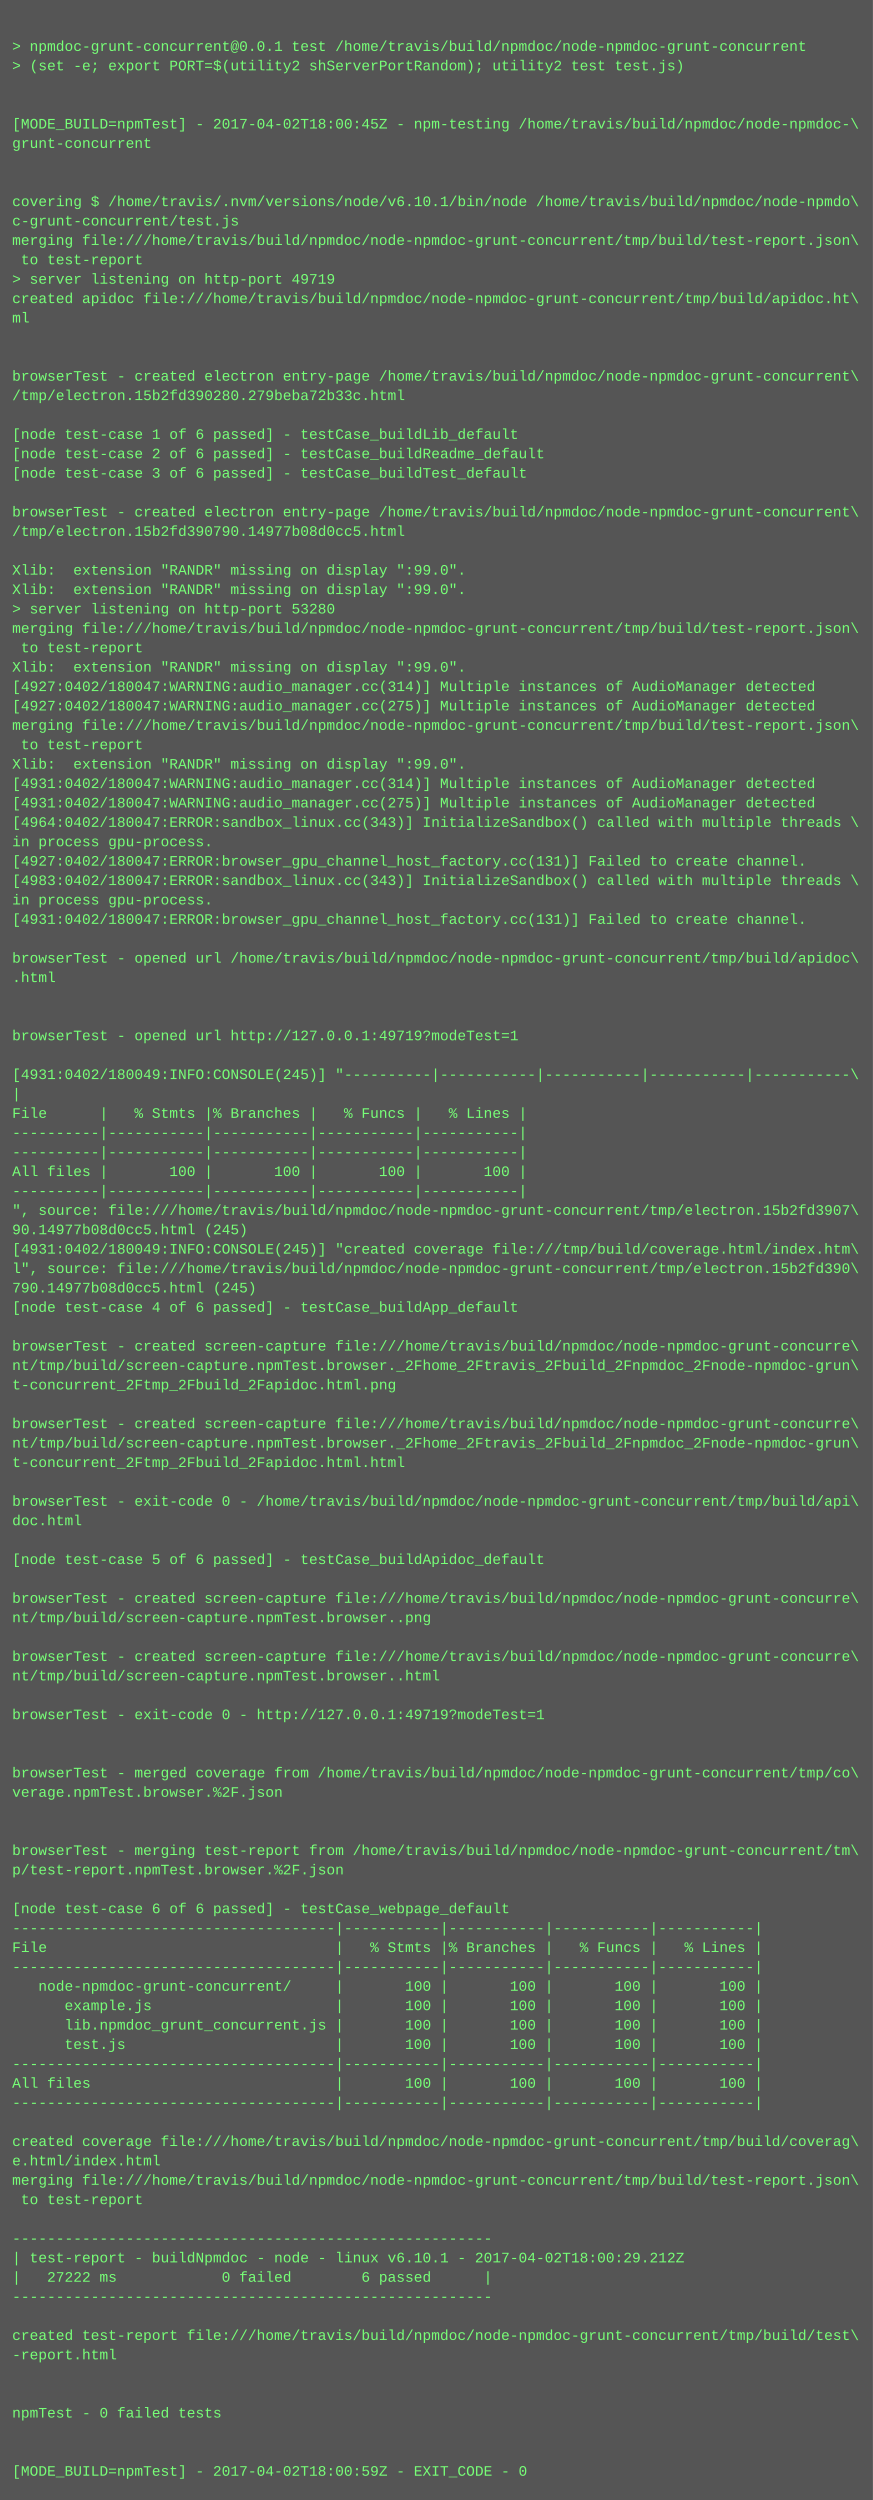
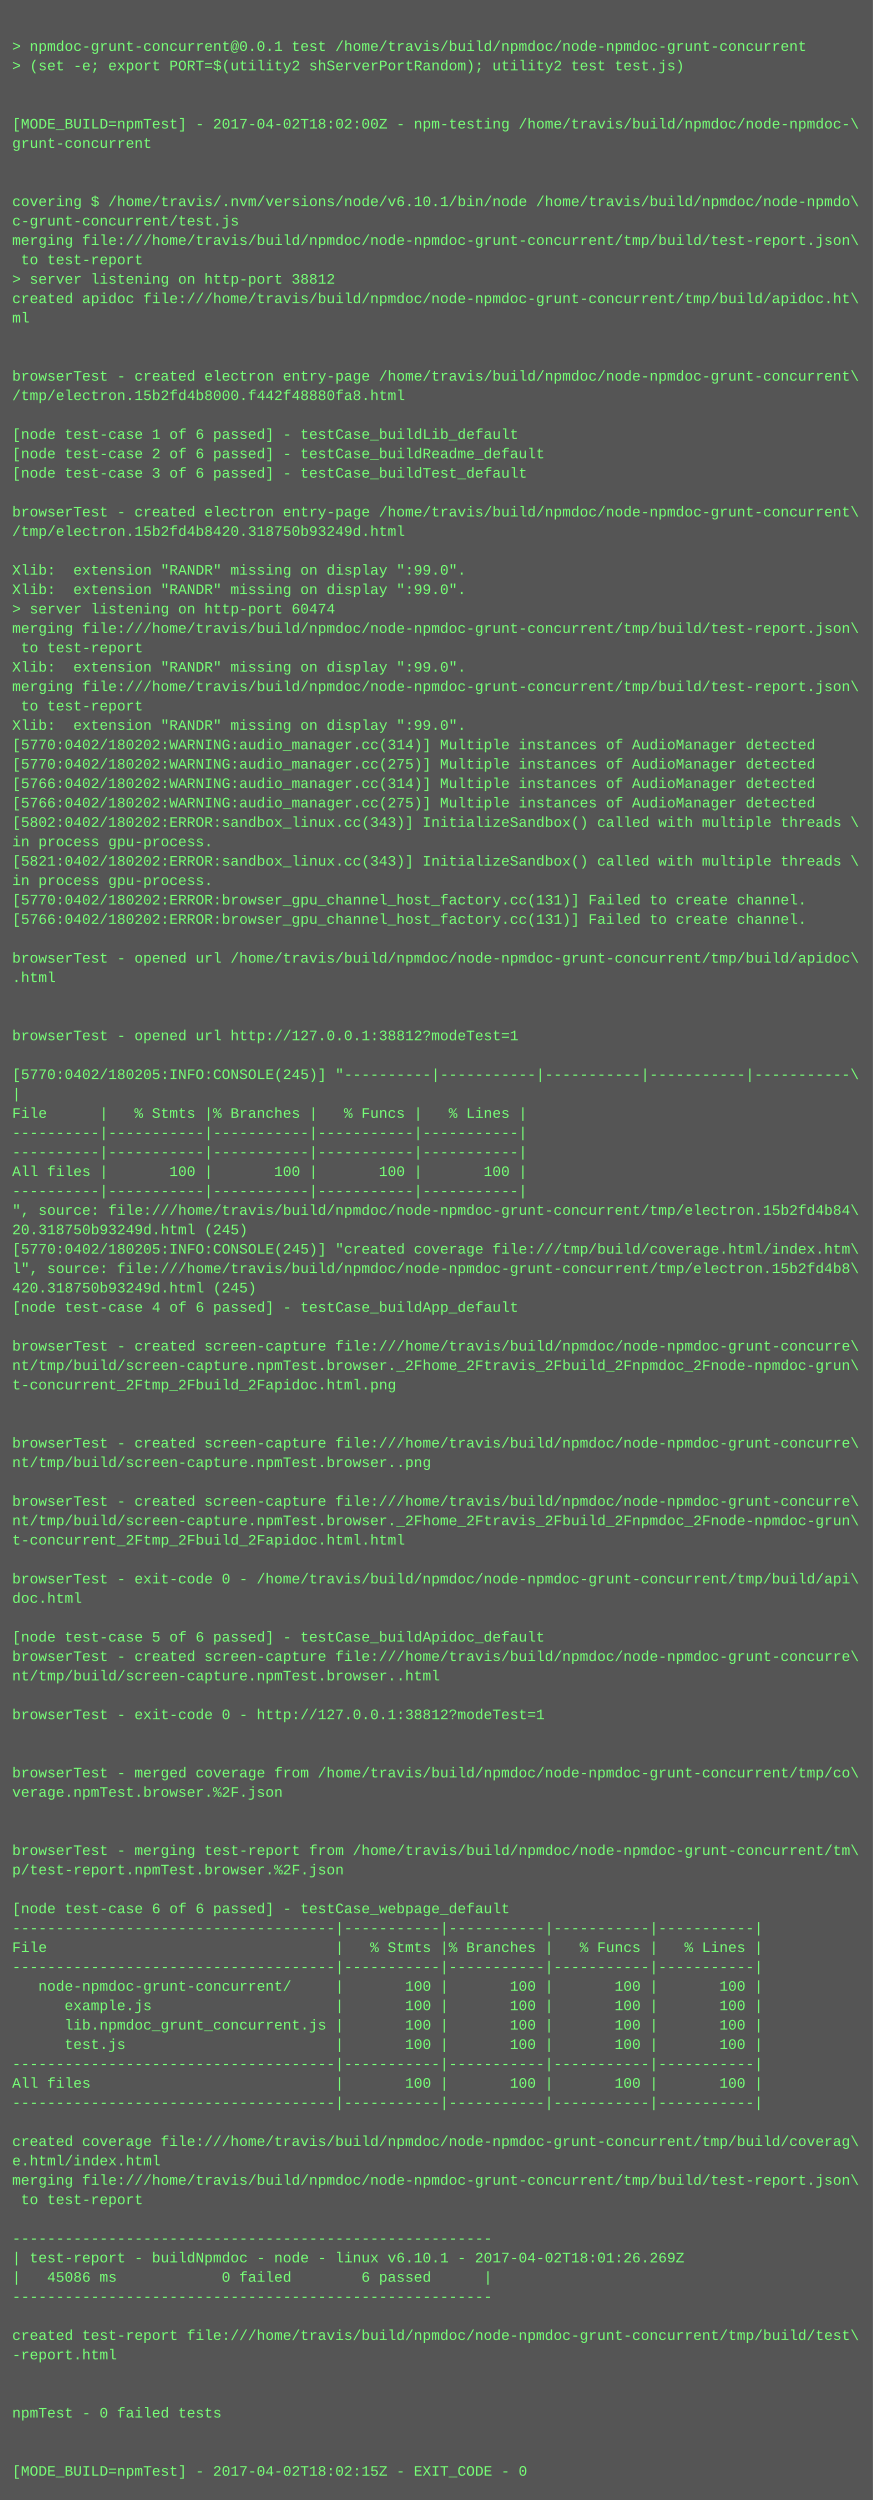
<svg xmlns="http://www.w3.org/2000/svg" height="2062" width="720">
  <rect height="2062" fill="#555" width="720" />
  <text fill="#7f7" font-family="Courier New" font-size="12" xml:space="preserve">
    <tspan x="10" y="26" />
    <tspan x="10" y="42">&gt; npmdoc-grunt-concurrent@0.0.1 test /home/travis/build/npmdoc/node-npmdoc-grunt-concurrent</tspan>
    <tspan x="10" y="58">&gt; (set -e; export PORT=$(utility2 shServerPortRandom); utility2 test test.js)</tspan>
    <tspan x="10" y="74" />
    <tspan x="10" y="90" />
-     <tspan x="10" y="106">[MODE_BUILD=npmTest] - 2017-04-02T18:00:45Z - npm-testing /home/travis/build/npmdoc/node-npmdoc-\</tspan>
+     <tspan x="10" y="106">[MODE_BUILD=npmTest] - 2017-04-02T18:02:00Z - npm-testing /home/travis/build/npmdoc/node-npmdoc-\</tspan>
    <tspan x="10" y="122">grunt-concurrent</tspan>
    <tspan x="10" y="138" />
    <tspan x="10" y="154" />
    <tspan x="10" y="170">covering $ /home/travis/.nvm/versions/node/v6.10.1/bin/node /home/travis/build/npmdoc/node-npmdo\</tspan>
    <tspan x="10" y="186">c-grunt-concurrent/test.js</tspan>
    <tspan x="10" y="202">merging file:///home/travis/build/npmdoc/node-npmdoc-grunt-concurrent/tmp/build/test-report.json\</tspan>
    <tspan x="10" y="218"> to test-report</tspan>
-     <tspan x="10" y="234">&gt; server listening on http-port 49719</tspan>
+     <tspan x="10" y="234">&gt; server listening on http-port 38812</tspan>
    <tspan x="10" y="250">created apidoc file:///home/travis/build/npmdoc/node-npmdoc-grunt-concurrent/tmp/build/apidoc.ht\</tspan>
    <tspan x="10" y="266">ml</tspan>
    <tspan x="10" y="282" />
    <tspan x="10" y="298" />
    <tspan x="10" y="314">browserTest - created electron entry-page /home/travis/build/npmdoc/node-npmdoc-grunt-concurrent\</tspan>
-     <tspan x="10" y="330">/tmp/electron.15b2fd390280.279beba72b33c.html</tspan>
+     <tspan x="10" y="330">/tmp/electron.15b2fd4b8000.f442f48880fa8.html</tspan>
    <tspan x="10" y="346" />
    <tspan x="10" y="362">[node test-case 1 of 6 passed] - testCase_buildLib_default</tspan>
    <tspan x="10" y="378">[node test-case 2 of 6 passed] - testCase_buildReadme_default</tspan>
    <tspan x="10" y="394">[node test-case 3 of 6 passed] - testCase_buildTest_default</tspan>
    <tspan x="10" y="410" />
    <tspan x="10" y="426">browserTest - created electron entry-page /home/travis/build/npmdoc/node-npmdoc-grunt-concurrent\</tspan>
-     <tspan x="10" y="442">/tmp/electron.15b2fd390790.14977b08d0cc5.html</tspan>
+     <tspan x="10" y="442">/tmp/electron.15b2fd4b8420.318750b93249d.html</tspan>
    <tspan x="10" y="458" />
    <tspan x="10" y="474">Xlib:  extension "RANDR" missing on display ":99.0".</tspan>
    <tspan x="10" y="490">Xlib:  extension "RANDR" missing on display ":99.0".</tspan>
-     <tspan x="10" y="506">&gt; server listening on http-port 53280</tspan>
+     <tspan x="10" y="506">&gt; server listening on http-port 60474</tspan>
    <tspan x="10" y="522">merging file:///home/travis/build/npmdoc/node-npmdoc-grunt-concurrent/tmp/build/test-report.json\</tspan>
    <tspan x="10" y="538"> to test-report</tspan>
    <tspan x="10" y="554">Xlib:  extension "RANDR" missing on display ":99.0".</tspan>
-     <tspan x="10" y="570">[4927:0402/180047:WARNING:audio_manager.cc(314)] Multiple instances of AudioManager detected</tspan>
-     <tspan x="10" y="586">[4927:0402/180047:WARNING:audio_manager.cc(275)] Multiple instances of AudioManager detected</tspan>
-     <tspan x="10" y="602">merging file:///home/travis/build/npmdoc/node-npmdoc-grunt-concurrent/tmp/build/test-report.json\</tspan>
-     <tspan x="10" y="618"> to test-report</tspan>
-     <tspan x="10" y="634">Xlib:  extension "RANDR" missing on display ":99.0".</tspan>
-     <tspan x="10" y="650">[4931:0402/180047:WARNING:audio_manager.cc(314)] Multiple instances of AudioManager detected</tspan>
-     <tspan x="10" y="666">[4931:0402/180047:WARNING:audio_manager.cc(275)] Multiple instances of AudioManager detected</tspan>
-     <tspan x="10" y="682">[4964:0402/180047:ERROR:sandbox_linux.cc(343)] InitializeSandbox() called with multiple threads \</tspan>
+     <tspan x="10" y="570">merging file:///home/travis/build/npmdoc/node-npmdoc-grunt-concurrent/tmp/build/test-report.json\</tspan>
+     <tspan x="10" y="586"> to test-report</tspan>
+     <tspan x="10" y="602">Xlib:  extension "RANDR" missing on display ":99.0".</tspan>
+     <tspan x="10" y="618">[5770:0402/180202:WARNING:audio_manager.cc(314)] Multiple instances of AudioManager detected</tspan>
+     <tspan x="10" y="634">[5770:0402/180202:WARNING:audio_manager.cc(275)] Multiple instances of AudioManager detected</tspan>
+     <tspan x="10" y="650">[5766:0402/180202:WARNING:audio_manager.cc(314)] Multiple instances of AudioManager detected</tspan>
+     <tspan x="10" y="666">[5766:0402/180202:WARNING:audio_manager.cc(275)] Multiple instances of AudioManager detected</tspan>
+     <tspan x="10" y="682">[5802:0402/180202:ERROR:sandbox_linux.cc(343)] InitializeSandbox() called with multiple threads \</tspan>
    <tspan x="10" y="698">in process gpu-process. </tspan>
-     <tspan x="10" y="714">[4927:0402/180047:ERROR:browser_gpu_channel_host_factory.cc(131)] Failed to create channel.</tspan>
-     <tspan x="10" y="730">[4983:0402/180047:ERROR:sandbox_linux.cc(343)] InitializeSandbox() called with multiple threads \</tspan>
-     <tspan x="10" y="746">in process gpu-process. </tspan>
-     <tspan x="10" y="762">[4931:0402/180047:ERROR:browser_gpu_channel_host_factory.cc(131)] Failed to create channel.</tspan>
+     <tspan x="10" y="714">[5821:0402/180202:ERROR:sandbox_linux.cc(343)] InitializeSandbox() called with multiple threads \</tspan>
+     <tspan x="10" y="730">in process gpu-process. </tspan>
+     <tspan x="10" y="746">[5770:0402/180202:ERROR:browser_gpu_channel_host_factory.cc(131)] Failed to create channel.</tspan>
+     <tspan x="10" y="762">[5766:0402/180202:ERROR:browser_gpu_channel_host_factory.cc(131)] Failed to create channel.</tspan>
    <tspan x="10" y="778" />
    <tspan x="10" y="794">browserTest - opened url /home/travis/build/npmdoc/node-npmdoc-grunt-concurrent/tmp/build/apidoc\</tspan>
    <tspan x="10" y="810">.html</tspan>
    <tspan x="10" y="826" />
    <tspan x="10" y="842" />
-     <tspan x="10" y="858">browserTest - opened url http://127.0.0.1:49719?modeTest=1</tspan>
+     <tspan x="10" y="858">browserTest - opened url http://127.0.0.1:38812?modeTest=1</tspan>
    <tspan x="10" y="874" />
-     <tspan x="10" y="890">[4931:0402/180049:INFO:CONSOLE(245)] "----------|-----------|-----------|-----------|-----------\</tspan>
+     <tspan x="10" y="890">[5770:0402/180205:INFO:CONSOLE(245)] "----------|-----------|-----------|-----------|-----------\</tspan>
    <tspan x="10" y="906">|</tspan>
    <tspan x="10" y="922">File      |   % Stmts |% Branches |   % Funcs |   % Lines |</tspan>
    <tspan x="10" y="938">----------|-----------|-----------|-----------|-----------|</tspan>
    <tspan x="10" y="954">----------|-----------|-----------|-----------|-----------|</tspan>
    <tspan x="10" y="970">All files |       100 |       100 |       100 |       100 |</tspan>
    <tspan x="10" y="986">----------|-----------|-----------|-----------|-----------|</tspan>
-     <tspan x="10" y="1002">", source: file:///home/travis/build/npmdoc/node-npmdoc-grunt-concurrent/tmp/electron.15b2fd3907\</tspan>
-     <tspan x="10" y="1018">90.14977b08d0cc5.html (245)</tspan>
-     <tspan x="10" y="1034">[4931:0402/180049:INFO:CONSOLE(245)] "created coverage file:///tmp/build/coverage.html/index.htm\</tspan>
-     <tspan x="10" y="1050">l", source: file:///home/travis/build/npmdoc/node-npmdoc-grunt-concurrent/tmp/electron.15b2fd390\</tspan>
-     <tspan x="10" y="1066">790.14977b08d0cc5.html (245)</tspan>
+     <tspan x="10" y="1002">", source: file:///home/travis/build/npmdoc/node-npmdoc-grunt-concurrent/tmp/electron.15b2fd4b84\</tspan>
+     <tspan x="10" y="1018">20.318750b93249d.html (245)</tspan>
+     <tspan x="10" y="1034">[5770:0402/180205:INFO:CONSOLE(245)] "created coverage file:///tmp/build/coverage.html/index.htm\</tspan>
+     <tspan x="10" y="1050">l", source: file:///home/travis/build/npmdoc/node-npmdoc-grunt-concurrent/tmp/electron.15b2fd4b8\</tspan>
+     <tspan x="10" y="1066">420.318750b93249d.html (245)</tspan>
    <tspan x="10" y="1082">[node test-case 4 of 6 passed] - testCase_buildApp_default</tspan>
    <tspan x="10" y="1098" />
    <tspan x="10" y="1114">browserTest - created screen-capture file:///home/travis/build/npmdoc/node-npmdoc-grunt-concurre\</tspan>
    <tspan x="10" y="1130">nt/tmp/build/screen-capture.npmTest.browser._2Fhome_2Ftravis_2Fbuild_2Fnpmdoc_2Fnode-npmdoc-grun\</tspan>
    <tspan x="10" y="1146">t-concurrent_2Ftmp_2Fbuild_2Fapidoc.html.png</tspan>
    <tspan x="10" y="1162" />
-     <tspan x="10" y="1178">browserTest - created screen-capture file:///home/travis/build/npmdoc/node-npmdoc-grunt-concurre\</tspan>
-     <tspan x="10" y="1194">nt/tmp/build/screen-capture.npmTest.browser._2Fhome_2Ftravis_2Fbuild_2Fnpmdoc_2Fnode-npmdoc-grun\</tspan>
-     <tspan x="10" y="1210">t-concurrent_2Ftmp_2Fbuild_2Fapidoc.html.html</tspan>
+     <tspan x="10" y="1178" />
+     <tspan x="10" y="1194">browserTest - created screen-capture file:///home/travis/build/npmdoc/node-npmdoc-grunt-concurre\</tspan>
+     <tspan x="10" y="1210">nt/tmp/build/screen-capture.npmTest.browser..png</tspan>
    <tspan x="10" y="1226" />
-     <tspan x="10" y="1242">browserTest - exit-code 0 - /home/travis/build/npmdoc/node-npmdoc-grunt-concurrent/tmp/build/api\</tspan>
-     <tspan x="10" y="1258">doc.html</tspan>
-     <tspan x="10" y="1274" />
-     <tspan x="10" y="1290">[node test-case 5 of 6 passed] - testCase_buildApidoc_default</tspan>
-     <tspan x="10" y="1306" />
-     <tspan x="10" y="1322">browserTest - created screen-capture file:///home/travis/build/npmdoc/node-npmdoc-grunt-concurre\</tspan>
-     <tspan x="10" y="1338">nt/tmp/build/screen-capture.npmTest.browser..png</tspan>
-     <tspan x="10" y="1354" />
+     <tspan x="10" y="1242">browserTest - created screen-capture file:///home/travis/build/npmdoc/node-npmdoc-grunt-concurre\</tspan>
+     <tspan x="10" y="1258">nt/tmp/build/screen-capture.npmTest.browser._2Fhome_2Ftravis_2Fbuild_2Fnpmdoc_2Fnode-npmdoc-grun\</tspan>
+     <tspan x="10" y="1274">t-concurrent_2Ftmp_2Fbuild_2Fapidoc.html.html</tspan>
+     <tspan x="10" y="1290" />
+     <tspan x="10" y="1306">browserTest - exit-code 0 - /home/travis/build/npmdoc/node-npmdoc-grunt-concurrent/tmp/build/api\</tspan>
+     <tspan x="10" y="1322">doc.html</tspan>
+     <tspan x="10" y="1338" />
+     <tspan x="10" y="1354">[node test-case 5 of 6 passed] - testCase_buildApidoc_default</tspan>
    <tspan x="10" y="1370">browserTest - created screen-capture file:///home/travis/build/npmdoc/node-npmdoc-grunt-concurre\</tspan>
    <tspan x="10" y="1386">nt/tmp/build/screen-capture.npmTest.browser..html</tspan>
    <tspan x="10" y="1402" />
-     <tspan x="10" y="1418">browserTest - exit-code 0 - http://127.0.0.1:49719?modeTest=1</tspan>
+     <tspan x="10" y="1418">browserTest - exit-code 0 - http://127.0.0.1:38812?modeTest=1</tspan>
    <tspan x="10" y="1434" />
    <tspan x="10" y="1450" />
    <tspan x="10" y="1466">browserTest - merged coverage from /home/travis/build/npmdoc/node-npmdoc-grunt-concurrent/tmp/co\</tspan>
    <tspan x="10" y="1482">verage.npmTest.browser.%2F.json</tspan>
    <tspan x="10" y="1498" />
    <tspan x="10" y="1514" />
    <tspan x="10" y="1530">browserTest - merging test-report from /home/travis/build/npmdoc/node-npmdoc-grunt-concurrent/tm\</tspan>
    <tspan x="10" y="1546">p/test-report.npmTest.browser.%2F.json</tspan>
    <tspan x="10" y="1562" />
    <tspan x="10" y="1578">[node test-case 6 of 6 passed] - testCase_webpage_default</tspan>
    <tspan x="10" y="1594">-------------------------------------|-----------|-----------|-----------|-----------|</tspan>
    <tspan x="10" y="1610">File                                 |   % Stmts |% Branches |   % Funcs |   % Lines |</tspan>
    <tspan x="10" y="1626">-------------------------------------|-----------|-----------|-----------|-----------|</tspan>
    <tspan x="10" y="1642">   node-npmdoc-grunt-concurrent/     |       100 |       100 |       100 |       100 |</tspan>
    <tspan x="10" y="1658">      example.js                     |       100 |       100 |       100 |       100 |</tspan>
    <tspan x="10" y="1674">      lib.npmdoc_grunt_concurrent.js |       100 |       100 |       100 |       100 |</tspan>
    <tspan x="10" y="1690">      test.js                        |       100 |       100 |       100 |       100 |</tspan>
    <tspan x="10" y="1706">-------------------------------------|-----------|-----------|-----------|-----------|</tspan>
    <tspan x="10" y="1722">All files                            |       100 |       100 |       100 |       100 |</tspan>
    <tspan x="10" y="1738">-------------------------------------|-----------|-----------|-----------|-----------|</tspan>
    <tspan x="10" y="1754" />
    <tspan x="10" y="1770">created coverage file:///home/travis/build/npmdoc/node-npmdoc-grunt-concurrent/tmp/build/coverag\</tspan>
    <tspan x="10" y="1786">e.html/index.html</tspan>
    <tspan x="10" y="1802">merging file:///home/travis/build/npmdoc/node-npmdoc-grunt-concurrent/tmp/build/test-report.json\</tspan>
    <tspan x="10" y="1818"> to test-report</tspan>
    <tspan x="10" y="1834" />
    <tspan x="10" y="1850">-------------------------------------------------------</tspan>
-     <tspan x="10" y="1866">| test-report - buildNpmdoc - node - linux v6.10.1 - 2017-04-02T18:00:29.212Z</tspan>
-     <tspan x="10" y="1882">|   27222 ms            0 failed        6 passed      |</tspan>
+     <tspan x="10" y="1866">| test-report - buildNpmdoc - node - linux v6.10.1 - 2017-04-02T18:01:26.269Z</tspan>
+     <tspan x="10" y="1882">|   45086 ms            0 failed        6 passed      |</tspan>
    <tspan x="10" y="1898">-------------------------------------------------------</tspan>
    <tspan x="10" y="1914" />
    <tspan x="10" y="1930">created test-report file:///home/travis/build/npmdoc/node-npmdoc-grunt-concurrent/tmp/build/test\</tspan>
    <tspan x="10" y="1946">-report.html</tspan>
    <tspan x="10" y="1962" />
    <tspan x="10" y="1978" />
    <tspan x="10" y="1994">npmTest - 0 failed tests</tspan>
    <tspan x="10" y="2010" />
    <tspan x="10" y="2026" />
-     <tspan x="10" y="2042">[MODE_BUILD=npmTest] - 2017-04-02T18:00:59Z - EXIT_CODE - 0</tspan>
+     <tspan x="10" y="2042">[MODE_BUILD=npmTest] - 2017-04-02T18:02:15Z - EXIT_CODE - 0</tspan>
  </text>
</svg>
